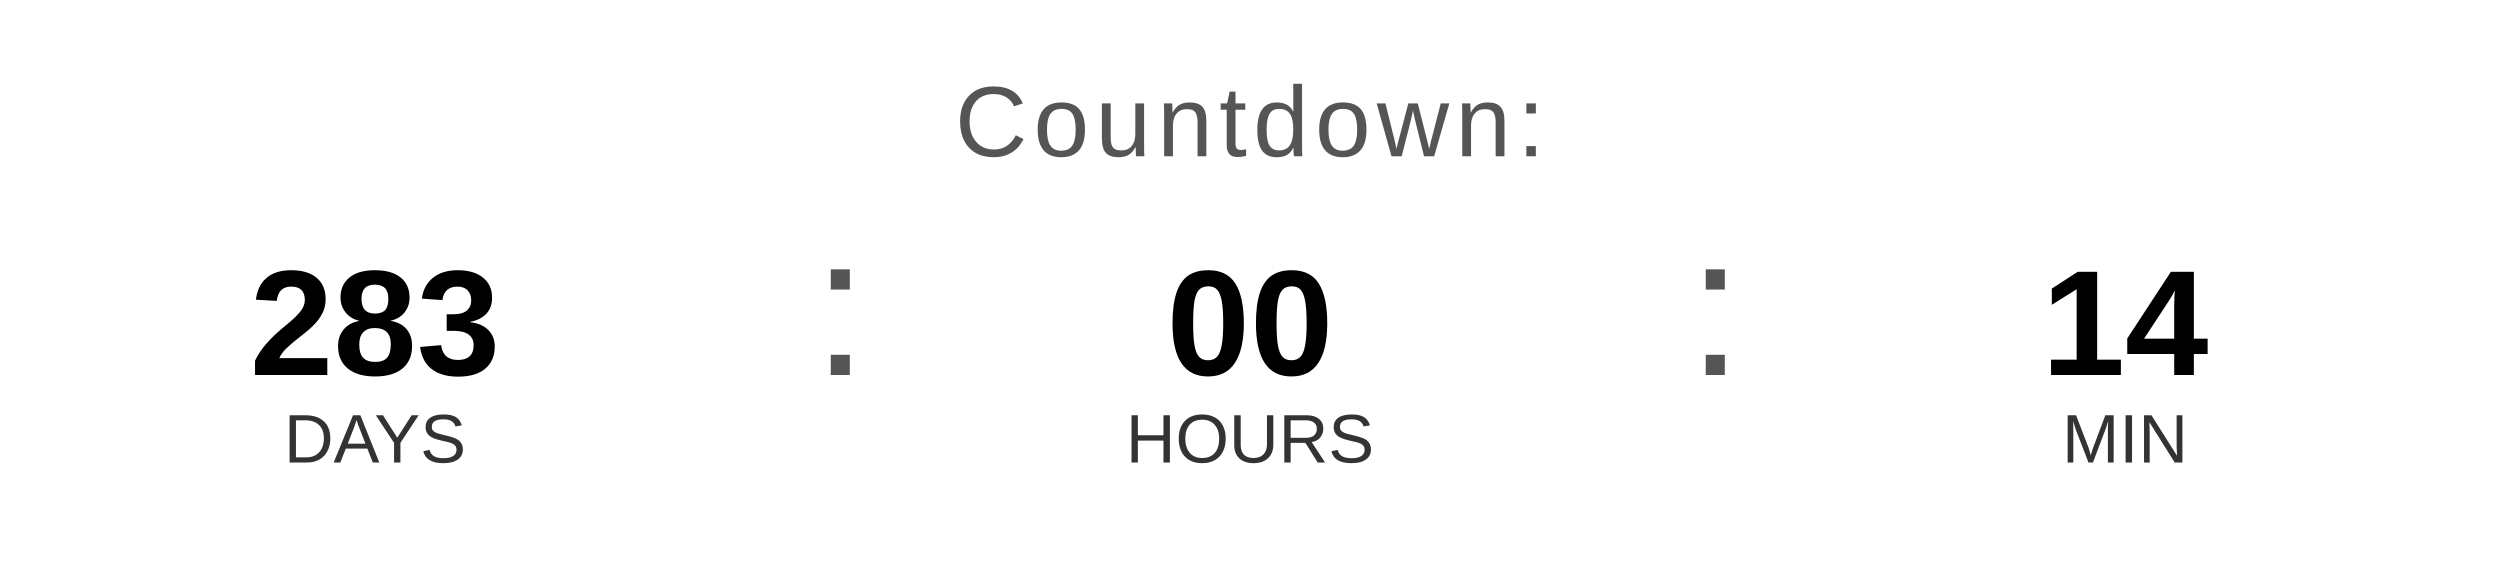
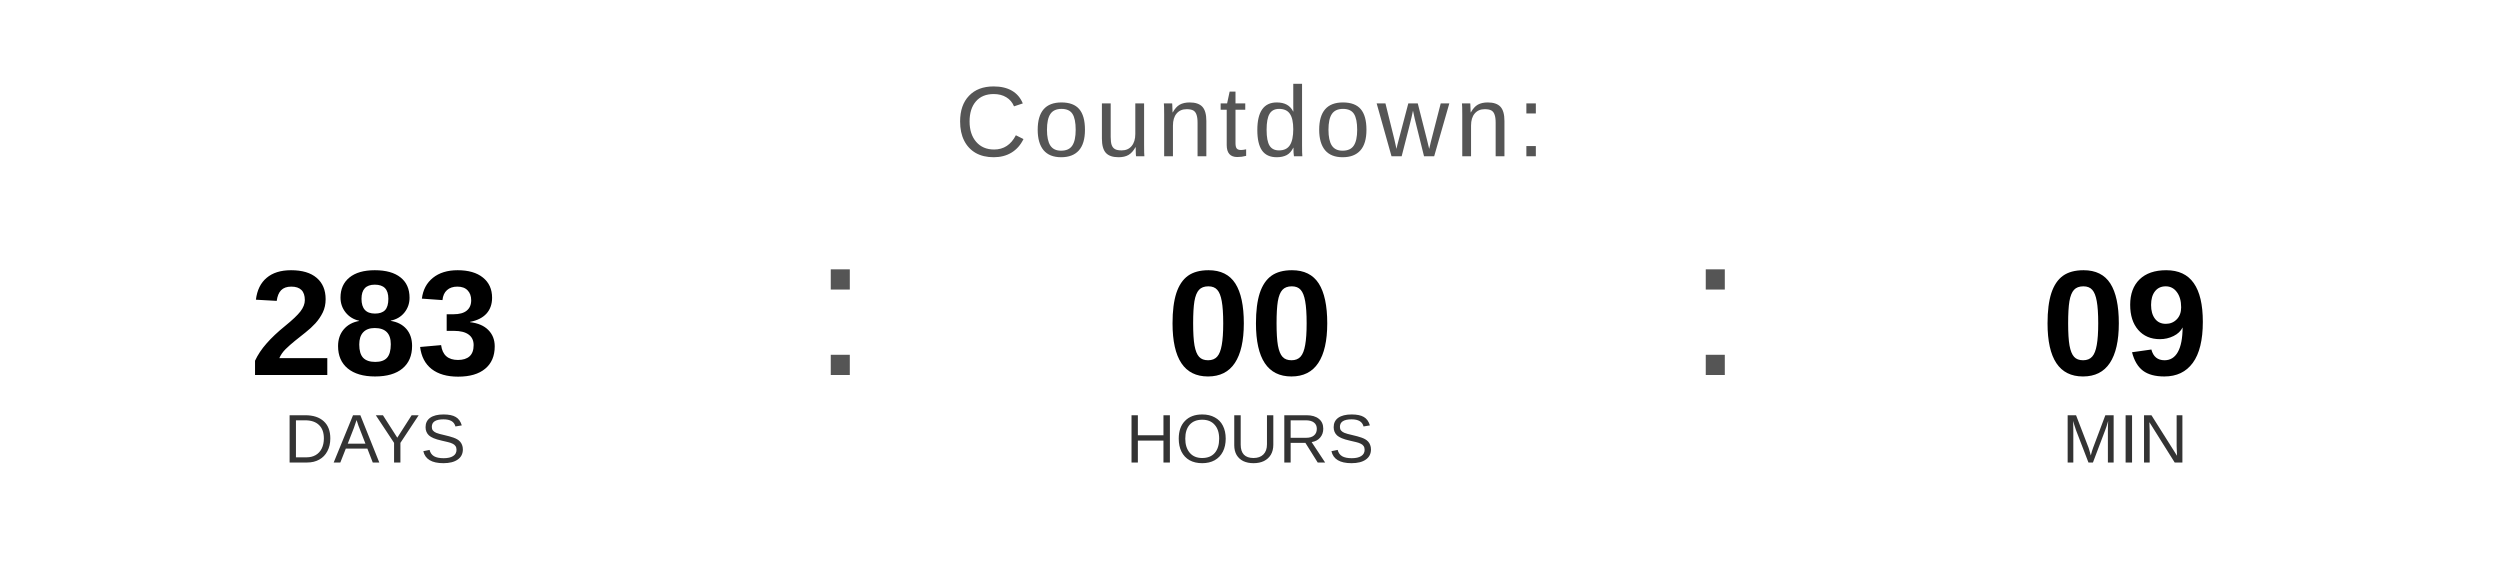
<svg xmlns="http://www.w3.org/2000/svg" width="400" height="90" viewBox="0 0 400 90">
  <text x="200" y="25" font-family="Arial, Helvetica, sans-serif" font-size="16" fill="#555555" text-anchor="middle" letter-spacing="1">
    Countdown:
  </text>
  <text x="60" y="60" font-family="Arial, Helvetica, sans-serif" font-size="24" font-weight="bold" fill="#000000" text-anchor="middle">283</text>
  <text x="60" y="74" font-family="Arial, Helvetica, sans-serif" font-size="11" fill="#333333" text-anchor="middle">DAYS</text>
  <text x="130" y="60" font-family="Arial, sans-serif" font-size="32" fill="#555555">:</text>
  <text x="200" y="60" font-family="Arial, Helvetica, sans-serif" font-size="24" font-weight="bold" fill="#000000" text-anchor="middle">00</text>
  <text x="200" y="74" font-family="Arial, Helvetica, sans-serif" font-size="11" fill="#333333" text-anchor="middle">HOURS</text>
  <text x="270" y="60" font-family="Arial, sans-serif" font-size="32" fill="#555555">:</text>
-   <text x="340" y="60" font-family="Arial, Helvetica, sans-serif" font-size="24" font-weight="bold" fill="#000000" text-anchor="middle">14</text>
+   <text x="340" y="60" font-family="Arial, Helvetica, sans-serif" font-size="24" font-weight="bold" fill="#000000" text-anchor="middle">09</text>
  <text x="340" y="74" font-family="Arial, Helvetica, sans-serif" font-size="11" fill="#333333" text-anchor="middle">MIN</text>
</svg>
